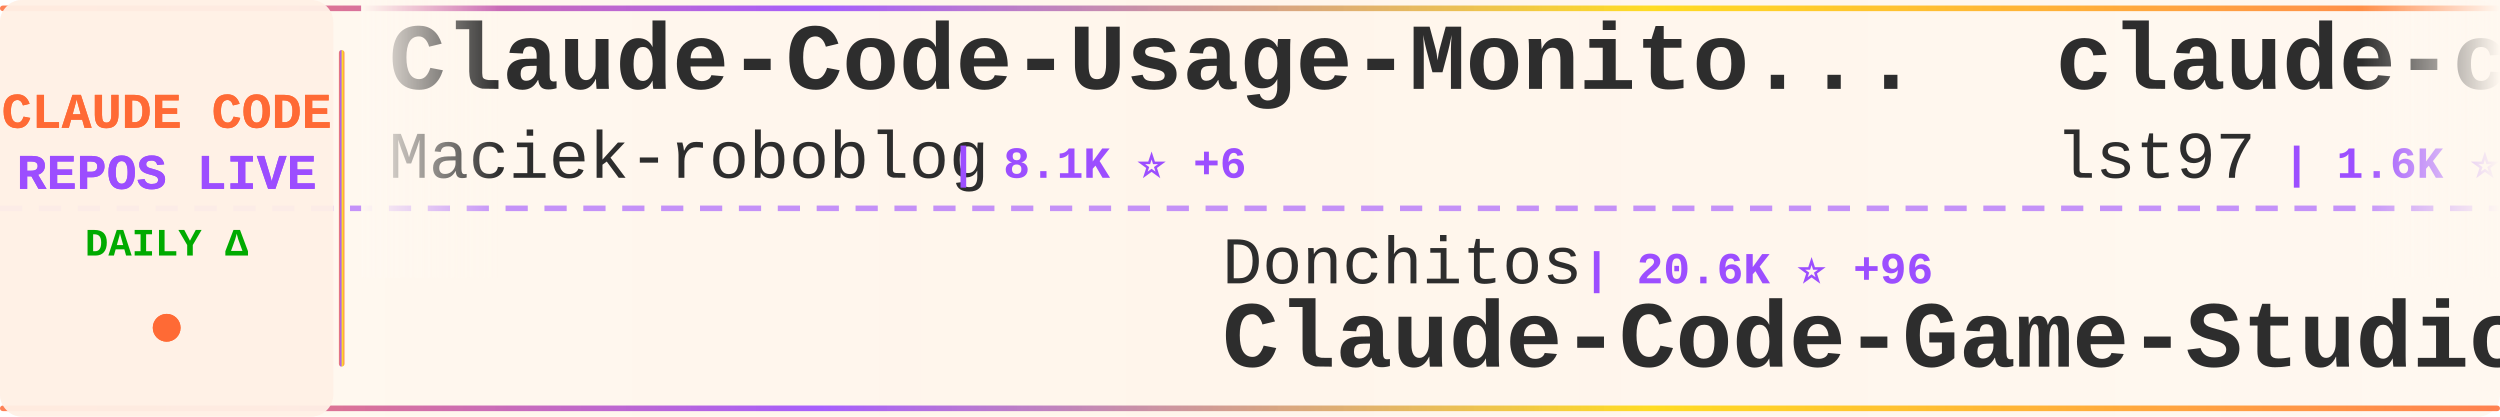
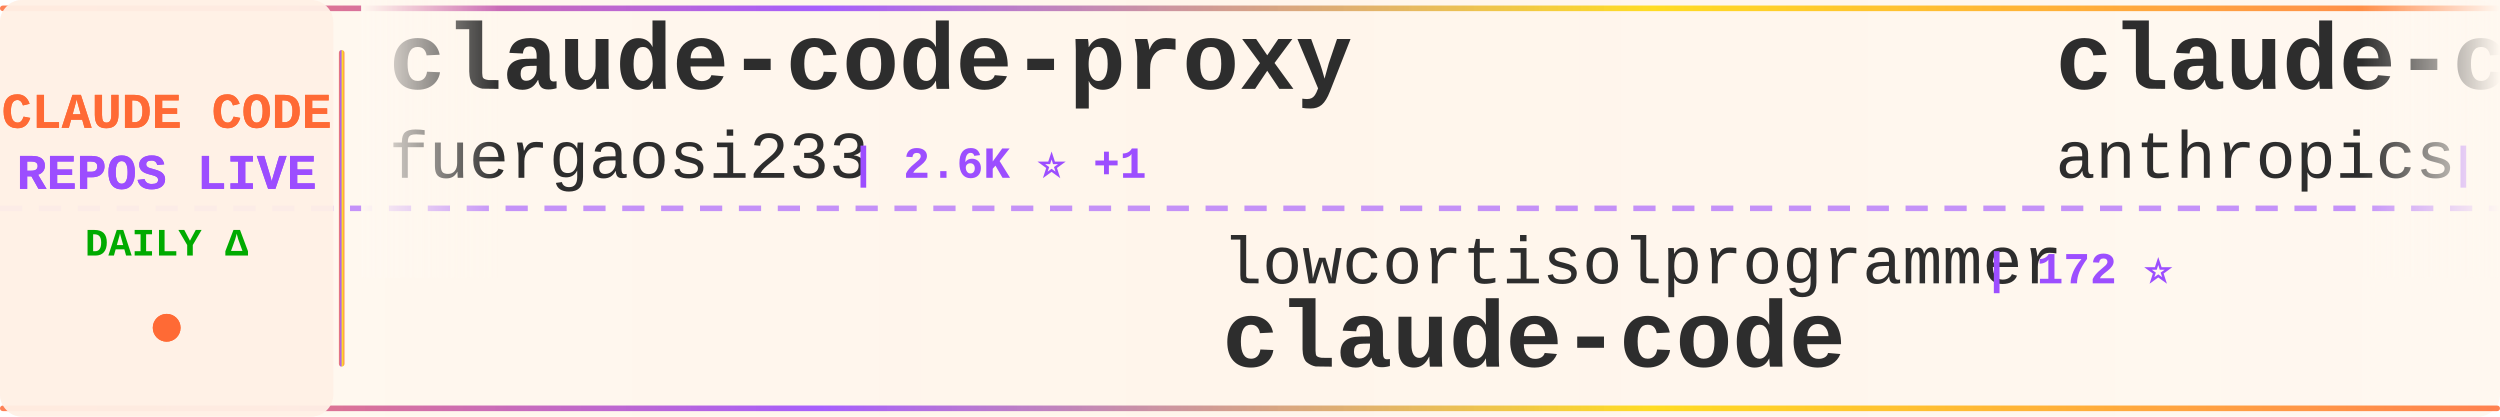
<svg xmlns="http://www.w3.org/2000/svg" width="900" height="150">
  <defs>
    <linearGradient id="tickerBg" x1="0%" y1="0%" x2="100%" y2="0%">
      <stop offset="0%" style="stop-color:#fff8f0;stop-opacity:0.98" />
      <stop offset="50%" style="stop-color:#fff5eb;stop-opacity:1" />
      <stop offset="100%" style="stop-color:#fff8f0;stop-opacity:0.98" />
    </linearGradient>
    <linearGradient id="borderGrad" x1="0%" y1="0%" x2="100%" y2="0%">
      <stop offset="0%" style="stop-color:#FF6B35;stop-opacity:0.85">
        <animate attributeName="stop-opacity" values="0.85;1;0.85" dur="2s" repeatCount="indefinite" />
      </stop>
      <stop offset="33%" style="stop-color:#9C4EFF;stop-opacity:0.9">
        <animate attributeName="stop-opacity" values="0.9;1;0.9" dur="2.2s" repeatCount="indefinite" />
      </stop>
      <stop offset="66%" style="stop-color:#FFD700;stop-opacity:0.85">
        <animate attributeName="stop-opacity" values="0.85;1;0.85" dur="1.8s" repeatCount="indefinite" />
      </stop>
      <stop offset="100%" style="stop-color:#FF6B35;stop-opacity:0.85">
        <animate attributeName="stop-opacity" values="0.85;1;0.85" dur="2s" repeatCount="indefinite" />
      </stop>
    </linearGradient>
    <filter id="textGlow">
      <feGaussianBlur stdDeviation="0.15" result="coloredBlur" />
      <feMerge>
        <feMergeNode in="coloredBlur" />
        <feMergeNode in="SourceGraphic" />
      </feMerge>
    </filter>
    <filter id="metricGlow">
      <feGaussianBlur stdDeviation="0.2" result="coloredBlur" />
      <feMerge>
        <feMergeNode in="coloredBlur" />
        <feMergeNode in="SourceGraphic" />
      </feMerge>
    </filter>
    <linearGradient id="leftFade" x1="0%" y1="0%" x2="100%" y2="0%">
      <stop offset="0%" style="stop-color:#fff8f0;stop-opacity:1" />
      <stop offset="100%" style="stop-color:#fff8f0;stop-opacity:0" />
    </linearGradient>
    <linearGradient id="rightFade" x1="0%" y1="0%" x2="100%" y2="0%">
      <stop offset="0%" style="stop-color:#fff8f0;stop-opacity:0" />
      <stop offset="100%" style="stop-color:#fff8f0;stop-opacity:1" />
    </linearGradient>
  </defs>
  <rect width="900" height="150" fill="url(#tickerBg)" rx="8" />
  <rect x="0" y="2" width="900" height="2" fill="url(#borderGrad)" rx="1" />
  <rect x="0" y="146" width="900" height="2" fill="url(#borderGrad)" rx="1" />
  <line x1="0" y1="75" x2="900" y2="75" stroke="#9C4EFF" stroke-width="2" stroke-dasharray="8 6" opacity="0.6" />
  <rect x="0" y="0" width="120" height="150" fill="#fff0e6" opacity="0.95" rx="8" />
  <text x="60" y="46" font-family="'Courier New', monospace" font-size="18" font-weight="bold" fill="#FF6B35" text-anchor="middle" filter="url(#textGlow)">
    CLAUDE CODE
  </text>
  <text x="60" y="68" font-family="'Courier New', monospace" font-size="18" font-weight="bold" fill="#9C4EFF" text-anchor="middle" filter="url(#textGlow)">
    REPOS LIVE
  </text>
  <text x="60" y="92" font-family="'Courier New', monospace" font-size="14" font-weight="bold" fill="#00aa00" text-anchor="middle">
    DAILY Δ
  </text>
  <circle cx="60" cy="118" r="5" fill="#FF6B35" filter="url(#metricGlow)">
    <animate attributeName="r" values="4;6;4" dur="1.5s" repeatCount="indefinite" />
    <animate attributeName="opacity" values="0.6;1;0.6" dur="1.5s" repeatCount="indefinite" />
  </circle>
  <rect x="122" y="18" width="2" height="114" fill="url(#borderGrad)" rx="1" />
  <clipPath id="tickerClip">
    <rect x="130" y="0" width="770" height="150" />
  </clipPath>
  <g clip-path="url(#tickerClip)">
    <g id="tickerItems">
      <animateTransform attributeName="transform" attributeType="XML" type="translate" from="0 0" to="-3000 0" dur="54s" repeatCount="indefinite" />
      <g transform="translate(0, 0)">
-         <text x="140" y="32" font-family="'Courier New', monospace" font-size="34" font-weight="bold" fill="#2d2d2d">Claude-Code-Usage-Monito...</text>
-         <text x="140" y="64" font-family="'Courier New', monospace" font-size="24" font-weight="normal" fill="#2d2d2d" opacity="1.0">Maciek-roboblog</text>
-         <text x="342" y="64" font-family="'Courier New', monospace" font-size="16" font-weight="bold" fill="#9C4EFF"> | 8.1K ⭐ +6</text>
+         <text x="140" y="32" font-family="'Courier New', monospace" font-size="34" font-weight="bold" fill="#2d2d2d">claude-code-proxy</text>
+         <text x="140" y="64" font-family="'Courier New', monospace" font-size="24" font-weight="normal" fill="#2d2d2d" opacity="1.0">fuergaosi233</text>
+         <text x="306" y="64" font-family="'Courier New', monospace" font-size="16" font-weight="bold" fill="#9C4EFF"> | 2.6K ⭐ +1</text>
      </g>
      <g transform="translate(300, 0)">
-         <text x="140" y="102" font-family="'Courier New', monospace" font-size="24" font-weight="normal" fill="#2d2d2d" opacity="1.0">Donchitos</text>
-         <text x="270" y="102" font-family="'Courier New', monospace" font-size="16" font-weight="bold" fill="#9C4EFF"> | 20.6K ⭐ +96</text>
-         <text x="140" y="132" font-family="'Courier New', monospace" font-size="34" font-weight="bold" fill="#2d2d2d">Claude-Code-Game-Studios</text>
+         <text x="140" y="102" font-family="'Courier New', monospace" font-size="24" font-weight="normal" fill="#2d2d2d" opacity="1.0">lowcortisolprogrammer</text>
+         <text x="414" y="102" font-family="'Courier New', monospace" font-size="16" font-weight="bold" fill="#9C4EFF"> | 172 ⭐</text>
+         <text x="140" y="132" font-family="'Courier New', monospace" font-size="34" font-weight="bold" fill="#2d2d2d">claude-code</text>
      </g>
      <g transform="translate(600, 0)">
-         <text x="140" y="32" font-family="'Courier New', monospace" font-size="34" font-weight="bold" fill="#2d2d2d">claude-code-sub-agents</text>
-         <text x="140" y="64" font-family="'Courier New', monospace" font-size="24" font-weight="normal" fill="#2d2d2d" opacity="1.0">lst97</text>
-         <text x="222" y="64" font-family="'Courier New', monospace" font-size="16" font-weight="bold" fill="#9C4EFF"> | 1.6K ⭐</text>
+         <text x="140" y="32" font-family="'Courier New', monospace" font-size="34" font-weight="bold" fill="#2d2d2d">claude-code-base-action</text>
+         <text x="140" y="64" font-family="'Courier New', monospace" font-size="24" font-weight="normal" fill="#2d2d2d" opacity="1.0">anthropics</text>
+         <text x="282" y="64" font-family="'Courier New', monospace" font-size="16" font-weight="bold" fill="#9C4EFF"> | 857 ⭐ +1</text>
      </g>
      <g transform="translate(900, 0)">
-         <text x="140" y="102" font-family="'Courier New', monospace" font-size="24" font-weight="normal" fill="#2d2d2d" opacity="1.0">ding113</text>
-         <text x="246" y="102" font-family="'Courier New', monospace" font-size="16" font-weight="bold" fill="#9C4EFF"> | 3.0K ⭐ +12</text>
-         <text x="140" y="132" font-family="'Courier New', monospace" font-size="34" font-weight="bold" fill="#2d2d2d">claude-code-hub</text>
+         <text x="140" y="102" font-family="'Courier New', monospace" font-size="24" font-weight="normal" fill="#2d2d2d" opacity="1.0">alejandrobalderas</text>
+         <text x="366" y="102" font-family="'Courier New', monospace" font-size="16" font-weight="bold" fill="#9C4EFF"> | 2.2K ⭐ +14</text>
+         <text x="140" y="132" font-family="'Courier New', monospace" font-size="34" font-weight="bold" fill="#2d2d2d">claude-code-from-source</text>
      </g>
      <g transform="translate(1200, 0)">
-         <text x="140" y="32" font-family="'Courier New', monospace" font-size="34" font-weight="bold" fill="#2d2d2d">edmunds-claude-code</text>
-         <text x="140" y="64" font-family="'Courier New', monospace" font-size="24" font-weight="normal" fill="#2d2d2d" opacity="1.0">edmund-io</text>
-         <text x="270" y="64" font-family="'Courier New', monospace" font-size="16" font-weight="bold" fill="#9C4EFF"> | 1.4K ⭐ +2</text>
+         <text x="140" y="32" font-family="'Courier New', monospace" font-size="34" font-weight="bold" fill="#2d2d2d">my-claude-code-setup</text>
+         <text x="140" y="64" font-family="'Courier New', monospace" font-size="24" font-weight="normal" fill="#2d2d2d" opacity="1.0">centminmod</text>
+         <text x="282" y="64" font-family="'Courier New', monospace" font-size="16" font-weight="bold" fill="#9C4EFF"> | 2.4K ⭐ +3</text>
      </g>
      <g transform="translate(1500, 0)">
-         <text x="140" y="102" font-family="'Courier New', monospace" font-size="24" font-weight="normal" fill="#2d2d2d" opacity="1.0">anthropics</text>
-         <text x="282" y="102" font-family="'Courier New', monospace" font-size="16" font-weight="bold" fill="#9C4EFF"> | 129.4K ⭐ +334</text>
-         <text x="140" y="132" font-family="'Courier New', monospace" font-size="34" font-weight="bold" fill="#2d2d2d">claude-code</text>
+         <text x="140" y="102" font-family="'Courier New', monospace" font-size="24" font-weight="normal" fill="#2d2d2d" opacity="1.0">nanocoai</text>
+         <text x="258" y="102" font-family="'Courier New', monospace" font-size="16" font-weight="bold" fill="#9C4EFF"> | 29.6K ⭐ +38</text>
+         <text x="140" y="132" font-family="'Courier New', monospace" font-size="34" font-weight="bold" fill="#2d2d2d">nanoclaw</text>
      </g>
      <g transform="translate(1800, 0)">
-         <text x="140" y="32" font-family="'Courier New', monospace" font-size="34" font-weight="bold" fill="#2d2d2d">claude-code</text>
-         <text x="140" y="64" font-family="'Courier New', monospace" font-size="24" font-weight="normal" fill="#2d2d2d" opacity="1.0">claude-code-best</text>
-         <text x="354" y="64" font-family="'Courier New', monospace" font-size="16" font-weight="bold" fill="#9C4EFF"> | 19.3K ⭐ +55</text>
+         <text x="140" y="32" font-family="'Courier New', monospace" font-size="34" font-weight="bold" fill="#2d2d2d">claude-code-guide</text>
+         <text x="140" y="64" font-family="'Courier New', monospace" font-size="24" font-weight="normal" fill="#2d2d2d" opacity="1.0">zebbern</text>
+         <text x="246" y="64" font-family="'Courier New', monospace" font-size="16" font-weight="bold" fill="#9C4EFF"> | 4.2K ⭐ +4</text>
      </g>
      <g transform="translate(2100, 0)">
-         <text x="140" y="102" font-family="'Courier New', monospace" font-size="24" font-weight="normal" fill="#2d2d2d" opacity="1.0">RichardAtCT</text>
-         <text x="294" y="102" font-family="'Courier New', monospace" font-size="16" font-weight="bold" fill="#9C4EFF"> | 2.7K ⭐ +2</text>
-         <text x="140" y="132" font-family="'Courier New', monospace" font-size="34" font-weight="bold" fill="#2d2d2d">claude-code-telegram</text>
+         <text x="140" y="102" font-family="'Courier New', monospace" font-size="24" font-weight="normal" fill="#2d2d2d" opacity="1.0">musistudio</text>
+         <text x="282" y="102" font-family="'Courier New', monospace" font-size="16" font-weight="bold" fill="#9C4EFF"> | 34.6K ⭐ +30</text>
+         <text x="140" y="132" font-family="'Courier New', monospace" font-size="34" font-weight="bold" fill="#2d2d2d">claude-code-router</text>
      </g>
      <g transform="translate(2400, 0)">
        <text x="140" y="32" font-family="'Courier New', monospace" font-size="34" font-weight="bold" fill="#2d2d2d">claude-code</text>
-         <text x="140" y="64" font-family="'Courier New', monospace" font-size="24" font-weight="normal" fill="#2d2d2d" opacity="1.0">jarmuine</text>
-         <text x="258" y="64" font-family="'Courier New', monospace" font-size="16" font-weight="bold" fill="#9C4EFF"> | 2.2K ⭐</text>
+         <text x="140" y="64" font-family="'Courier New', monospace" font-size="24" font-weight="normal" fill="#2d2d2d" opacity="1.0">freestylefly</text>
+         <text x="306" y="64" font-family="'Courier New', monospace" font-size="16" font-weight="bold" fill="#9C4EFF"> | 125 ⭐</text>
      </g>
      <g transform="translate(2700, 0)">
-         <text x="140" y="102" font-family="'Courier New', monospace" font-size="24" font-weight="normal" fill="#2d2d2d" opacity="1.0">anthropics</text>
-         <text x="282" y="102" font-family="'Courier New', monospace" font-size="16" font-weight="bold" fill="#9C4EFF"> | 857 ⭐ +1</text>
-         <text x="140" y="132" font-family="'Courier New', monospace" font-size="34" font-weight="bold" fill="#2d2d2d">claude-code-base-action</text>
+         <text x="140" y="102" font-family="'Courier New', monospace" font-size="24" font-weight="normal" fill="#2d2d2d" opacity="1.0">Cranot</text>
+         <text x="234" y="102" font-family="'Courier New', monospace" font-size="16" font-weight="bold" fill="#9C4EFF"> | 2.8K ⭐ +3</text>
+         <text x="140" y="132" font-family="'Courier New', monospace" font-size="34" font-weight="bold" fill="#2d2d2d">claude-code-guide</text>
      </g>
      <g transform="translate(3000, 0)">
-         <text x="140" y="32" font-family="'Courier New', monospace" font-size="34" font-weight="bold" fill="#2d2d2d">Claude-Code-Usage-Monito...</text>
-         <text x="140" y="64" font-family="'Courier New', monospace" font-size="24" font-weight="normal" fill="#2d2d2d" opacity="1.0">Maciek-roboblog</text>
-         <text x="342" y="64" font-family="'Courier New', monospace" font-size="16" font-weight="bold" fill="#9C4EFF"> | 8.1K ⭐ +6</text>
+         <text x="140" y="32" font-family="'Courier New', monospace" font-size="34" font-weight="bold" fill="#2d2d2d">claude-code-proxy</text>
+         <text x="140" y="64" font-family="'Courier New', monospace" font-size="24" font-weight="normal" fill="#2d2d2d" opacity="1.0">fuergaosi233</text>
+         <text x="306" y="64" font-family="'Courier New', monospace" font-size="16" font-weight="bold" fill="#9C4EFF"> | 2.6K ⭐ +1</text>
      </g>
      <g transform="translate(3300, 0)">
-         <text x="140" y="102" font-family="'Courier New', monospace" font-size="24" font-weight="normal" fill="#2d2d2d" opacity="1.0">Donchitos</text>
-         <text x="270" y="102" font-family="'Courier New', monospace" font-size="16" font-weight="bold" fill="#9C4EFF"> | 20.6K ⭐ +96</text>
-         <text x="140" y="132" font-family="'Courier New', monospace" font-size="34" font-weight="bold" fill="#2d2d2d">Claude-Code-Game-Studios</text>
+         <text x="140" y="102" font-family="'Courier New', monospace" font-size="24" font-weight="normal" fill="#2d2d2d" opacity="1.0">lowcortisolprogrammer</text>
+         <text x="414" y="102" font-family="'Courier New', monospace" font-size="16" font-weight="bold" fill="#9C4EFF"> | 172 ⭐</text>
+         <text x="140" y="132" font-family="'Courier New', monospace" font-size="34" font-weight="bold" fill="#2d2d2d">claude-code</text>
      </g>
      <g transform="translate(3600, 0)">
-         <text x="140" y="32" font-family="'Courier New', monospace" font-size="34" font-weight="bold" fill="#2d2d2d">claude-code-sub-agents</text>
-         <text x="140" y="64" font-family="'Courier New', monospace" font-size="24" font-weight="normal" fill="#2d2d2d" opacity="1.0">lst97</text>
-         <text x="222" y="64" font-family="'Courier New', monospace" font-size="16" font-weight="bold" fill="#9C4EFF"> | 1.6K ⭐</text>
+         <text x="140" y="32" font-family="'Courier New', monospace" font-size="34" font-weight="bold" fill="#2d2d2d">claude-code-base-action</text>
+         <text x="140" y="64" font-family="'Courier New', monospace" font-size="24" font-weight="normal" fill="#2d2d2d" opacity="1.0">anthropics</text>
+         <text x="282" y="64" font-family="'Courier New', monospace" font-size="16" font-weight="bold" fill="#9C4EFF"> | 857 ⭐ +1</text>
      </g>
      <g transform="translate(3900, 0)">
-         <text x="140" y="102" font-family="'Courier New', monospace" font-size="24" font-weight="normal" fill="#2d2d2d" opacity="1.0">ding113</text>
-         <text x="246" y="102" font-family="'Courier New', monospace" font-size="16" font-weight="bold" fill="#9C4EFF"> | 3.0K ⭐ +12</text>
-         <text x="140" y="132" font-family="'Courier New', monospace" font-size="34" font-weight="bold" fill="#2d2d2d">claude-code-hub</text>
+         <text x="140" y="102" font-family="'Courier New', monospace" font-size="24" font-weight="normal" fill="#2d2d2d" opacity="1.0">alejandrobalderas</text>
+         <text x="366" y="102" font-family="'Courier New', monospace" font-size="16" font-weight="bold" fill="#9C4EFF"> | 2.2K ⭐ +14</text>
+         <text x="140" y="132" font-family="'Courier New', monospace" font-size="34" font-weight="bold" fill="#2d2d2d">claude-code-from-source</text>
      </g>
    </g>
  </g>
  <rect x="130" y="0" width="50" height="100" fill="url(#leftFade)" />
  <rect x="850" y="0" width="50" height="100" fill="url(#rightFade)" />
</svg>
